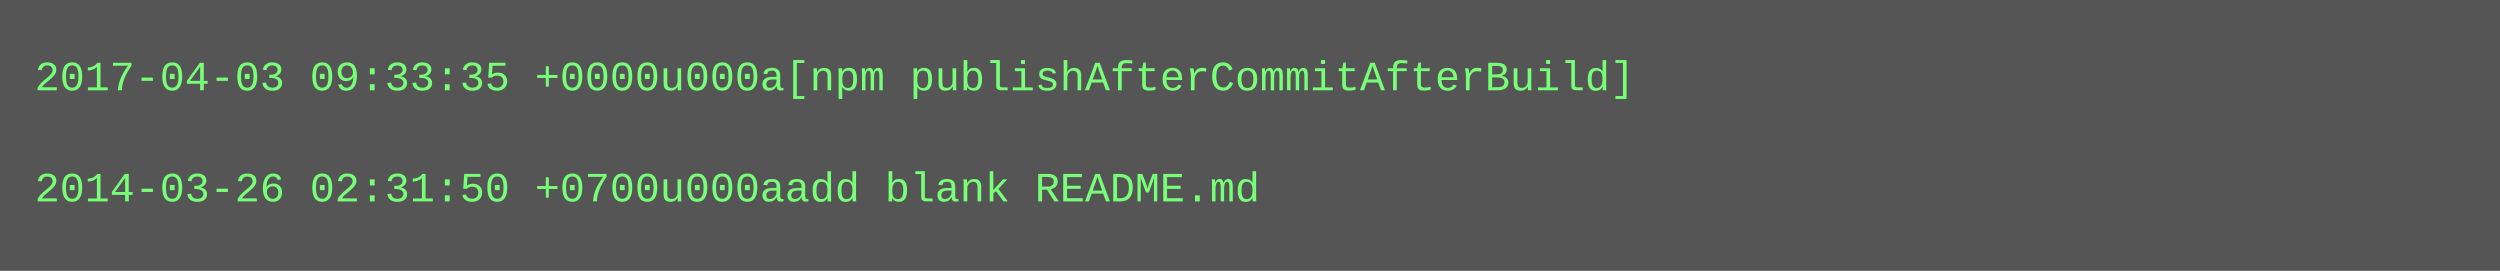
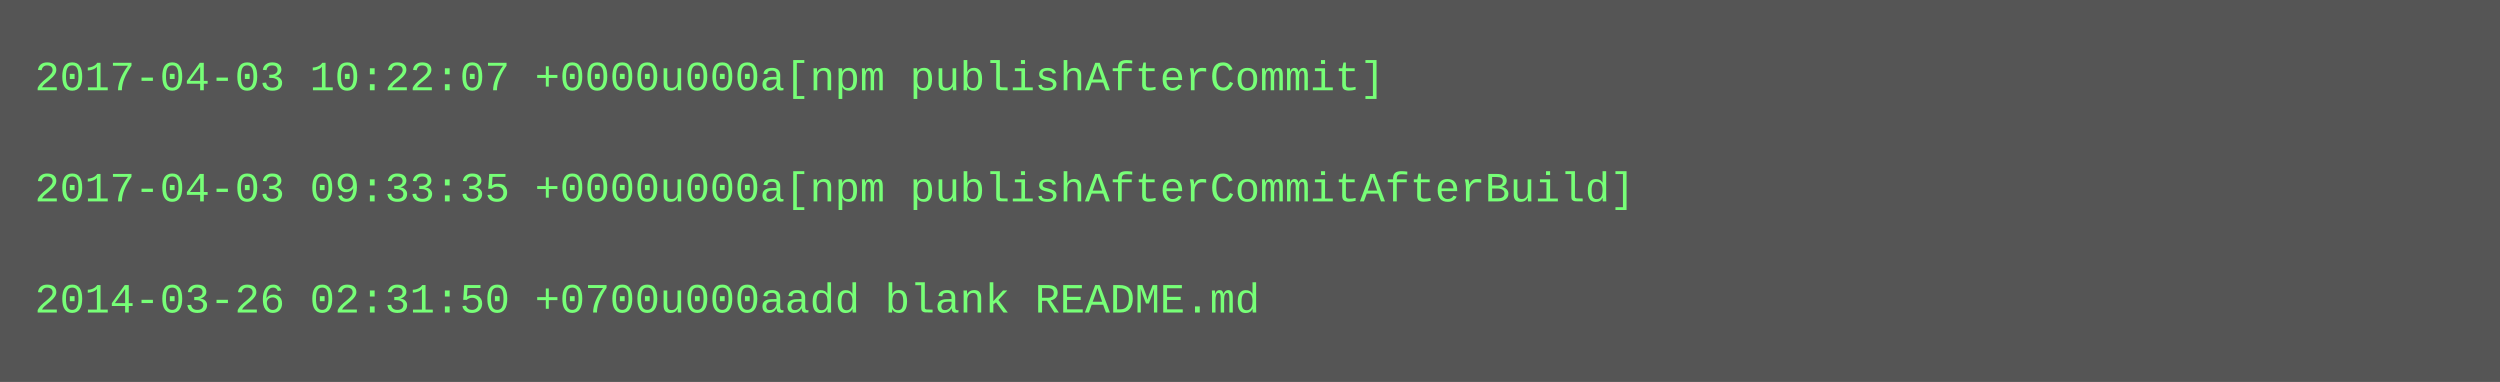
- <svg xmlns="http://www.w3.org/2000/svg" height="78" width="720">
-   <rect height="78" fill="#555" width="720" />
+ <svg xmlns="http://www.w3.org/2000/svg" height="110" width="720">
+   <rect height="110" fill="#555" width="720" />
  <text fill="#7f7" font-family="Courier New" font-size="12" xml:space="preserve">
-     <tspan x="10" y="26">2017-04-03 09:33:35 +0000u000a[npm publishAfterCommitAfterBuild]</tspan>
+     <tspan x="10" y="26">2017-04-03 10:22:07 +0000u000a[npm publishAfterCommit]</tspan>
    <tspan x="10" y="42" />
-     <tspan x="10" y="58">2014-03-26 02:31:50 +0700u000aadd blank README.md</tspan>
+     <tspan x="10" y="58">2017-04-03 09:33:35 +0000u000a[npm publishAfterCommitAfterBuild]</tspan>
+     <tspan x="10" y="74" />
+     <tspan x="10" y="90">2014-03-26 02:31:50 +0700u000aadd blank README.md</tspan>
  </text>
</svg>
